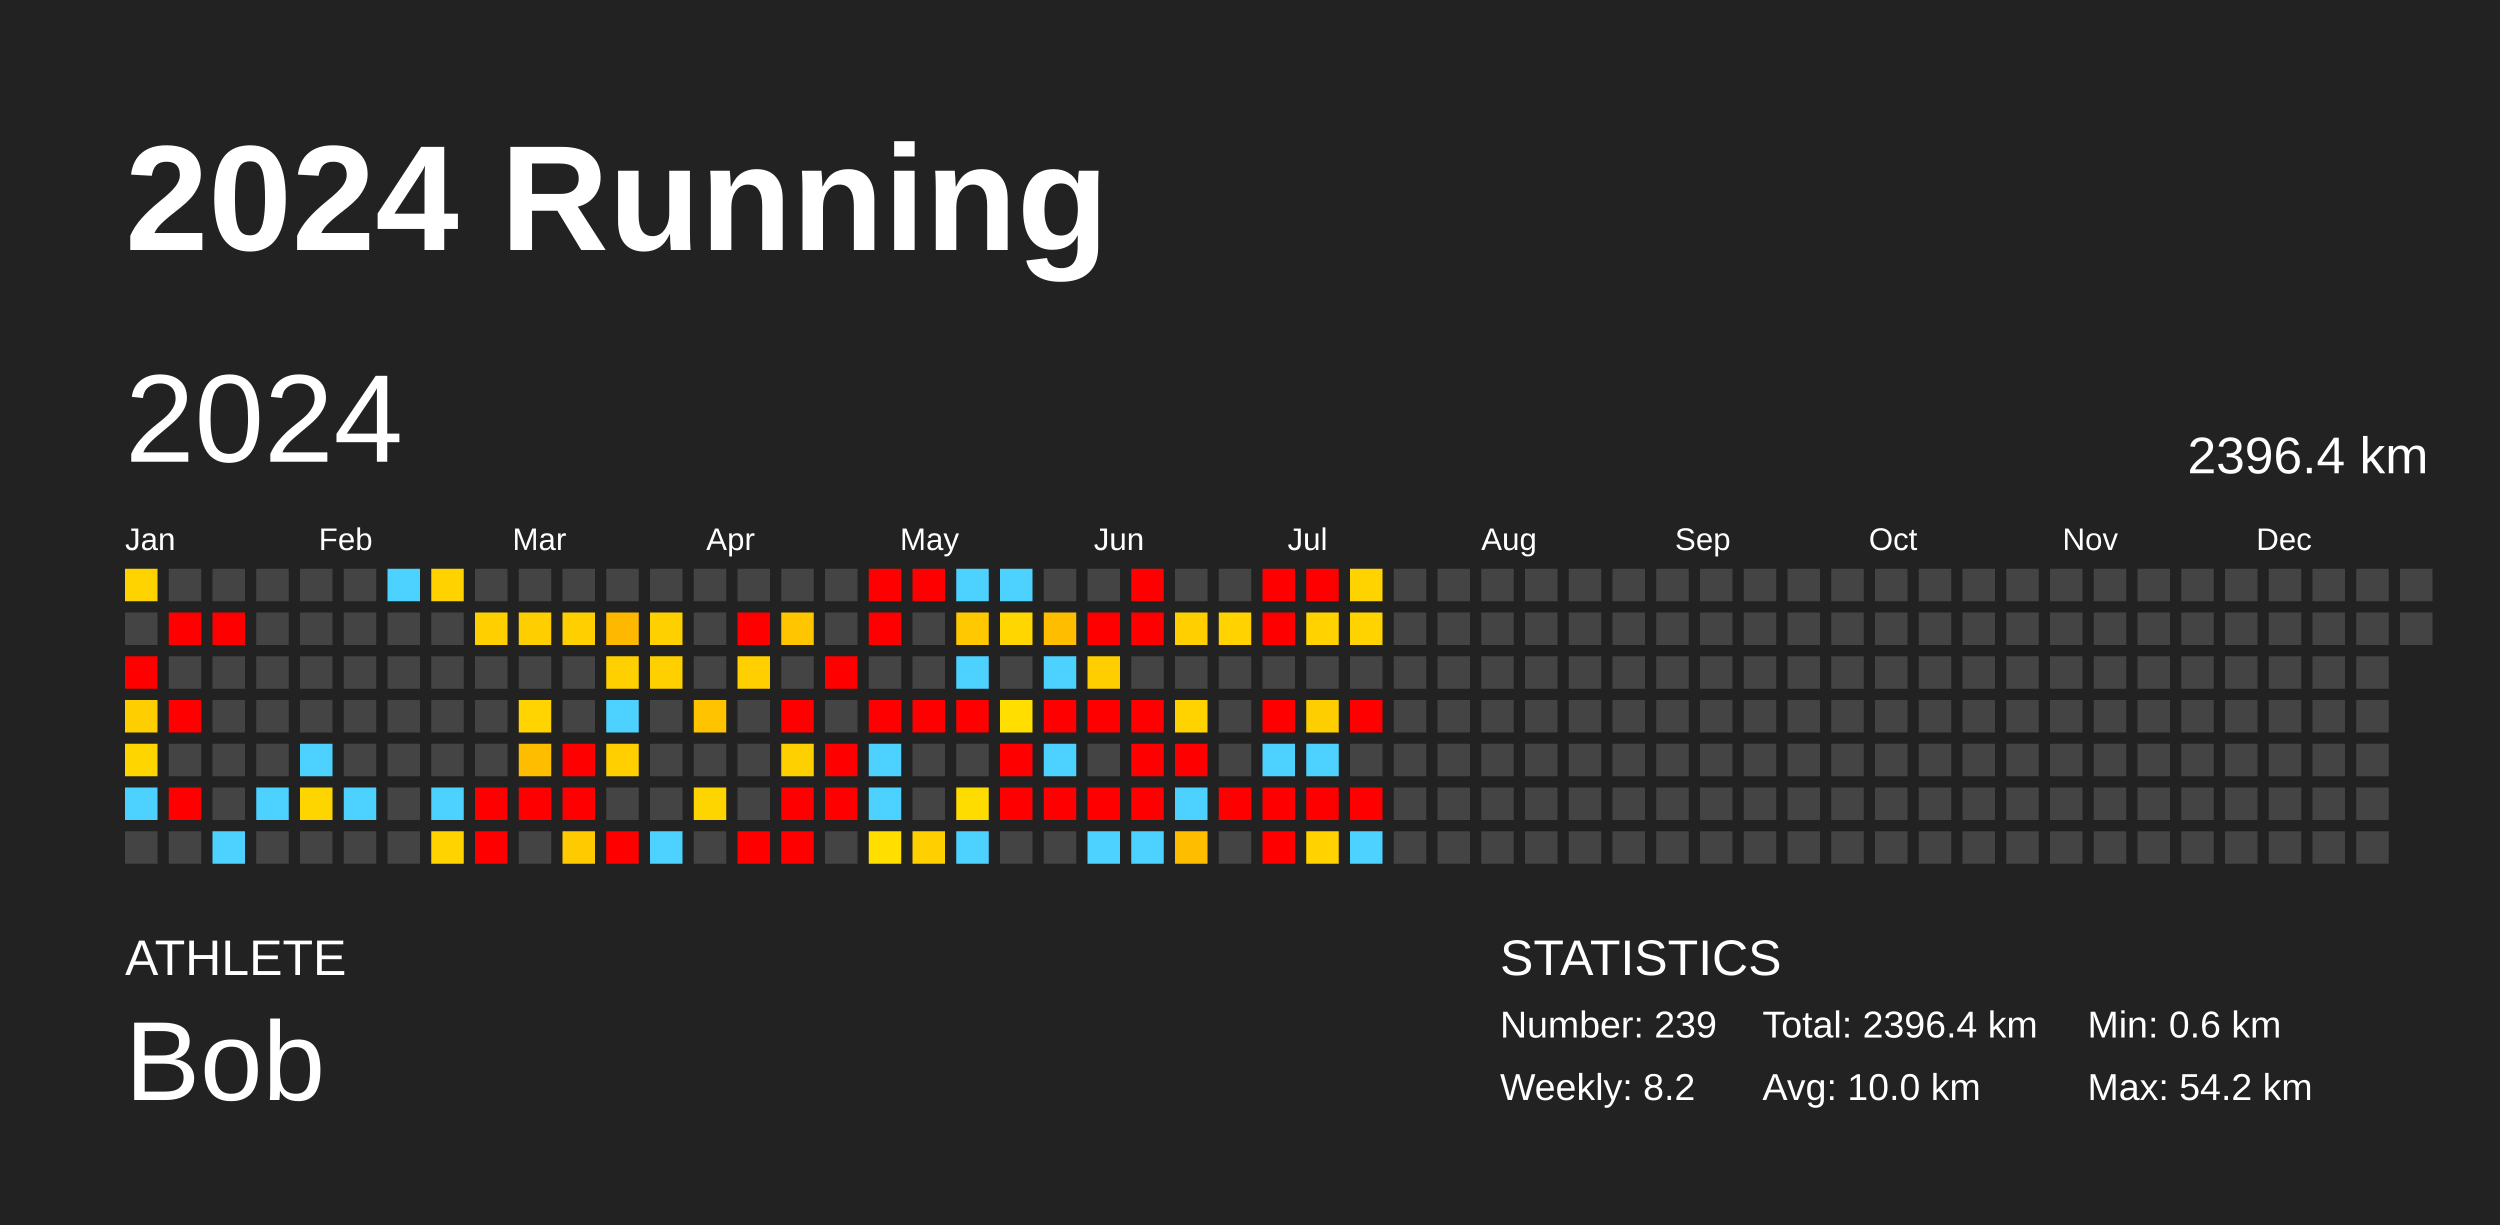
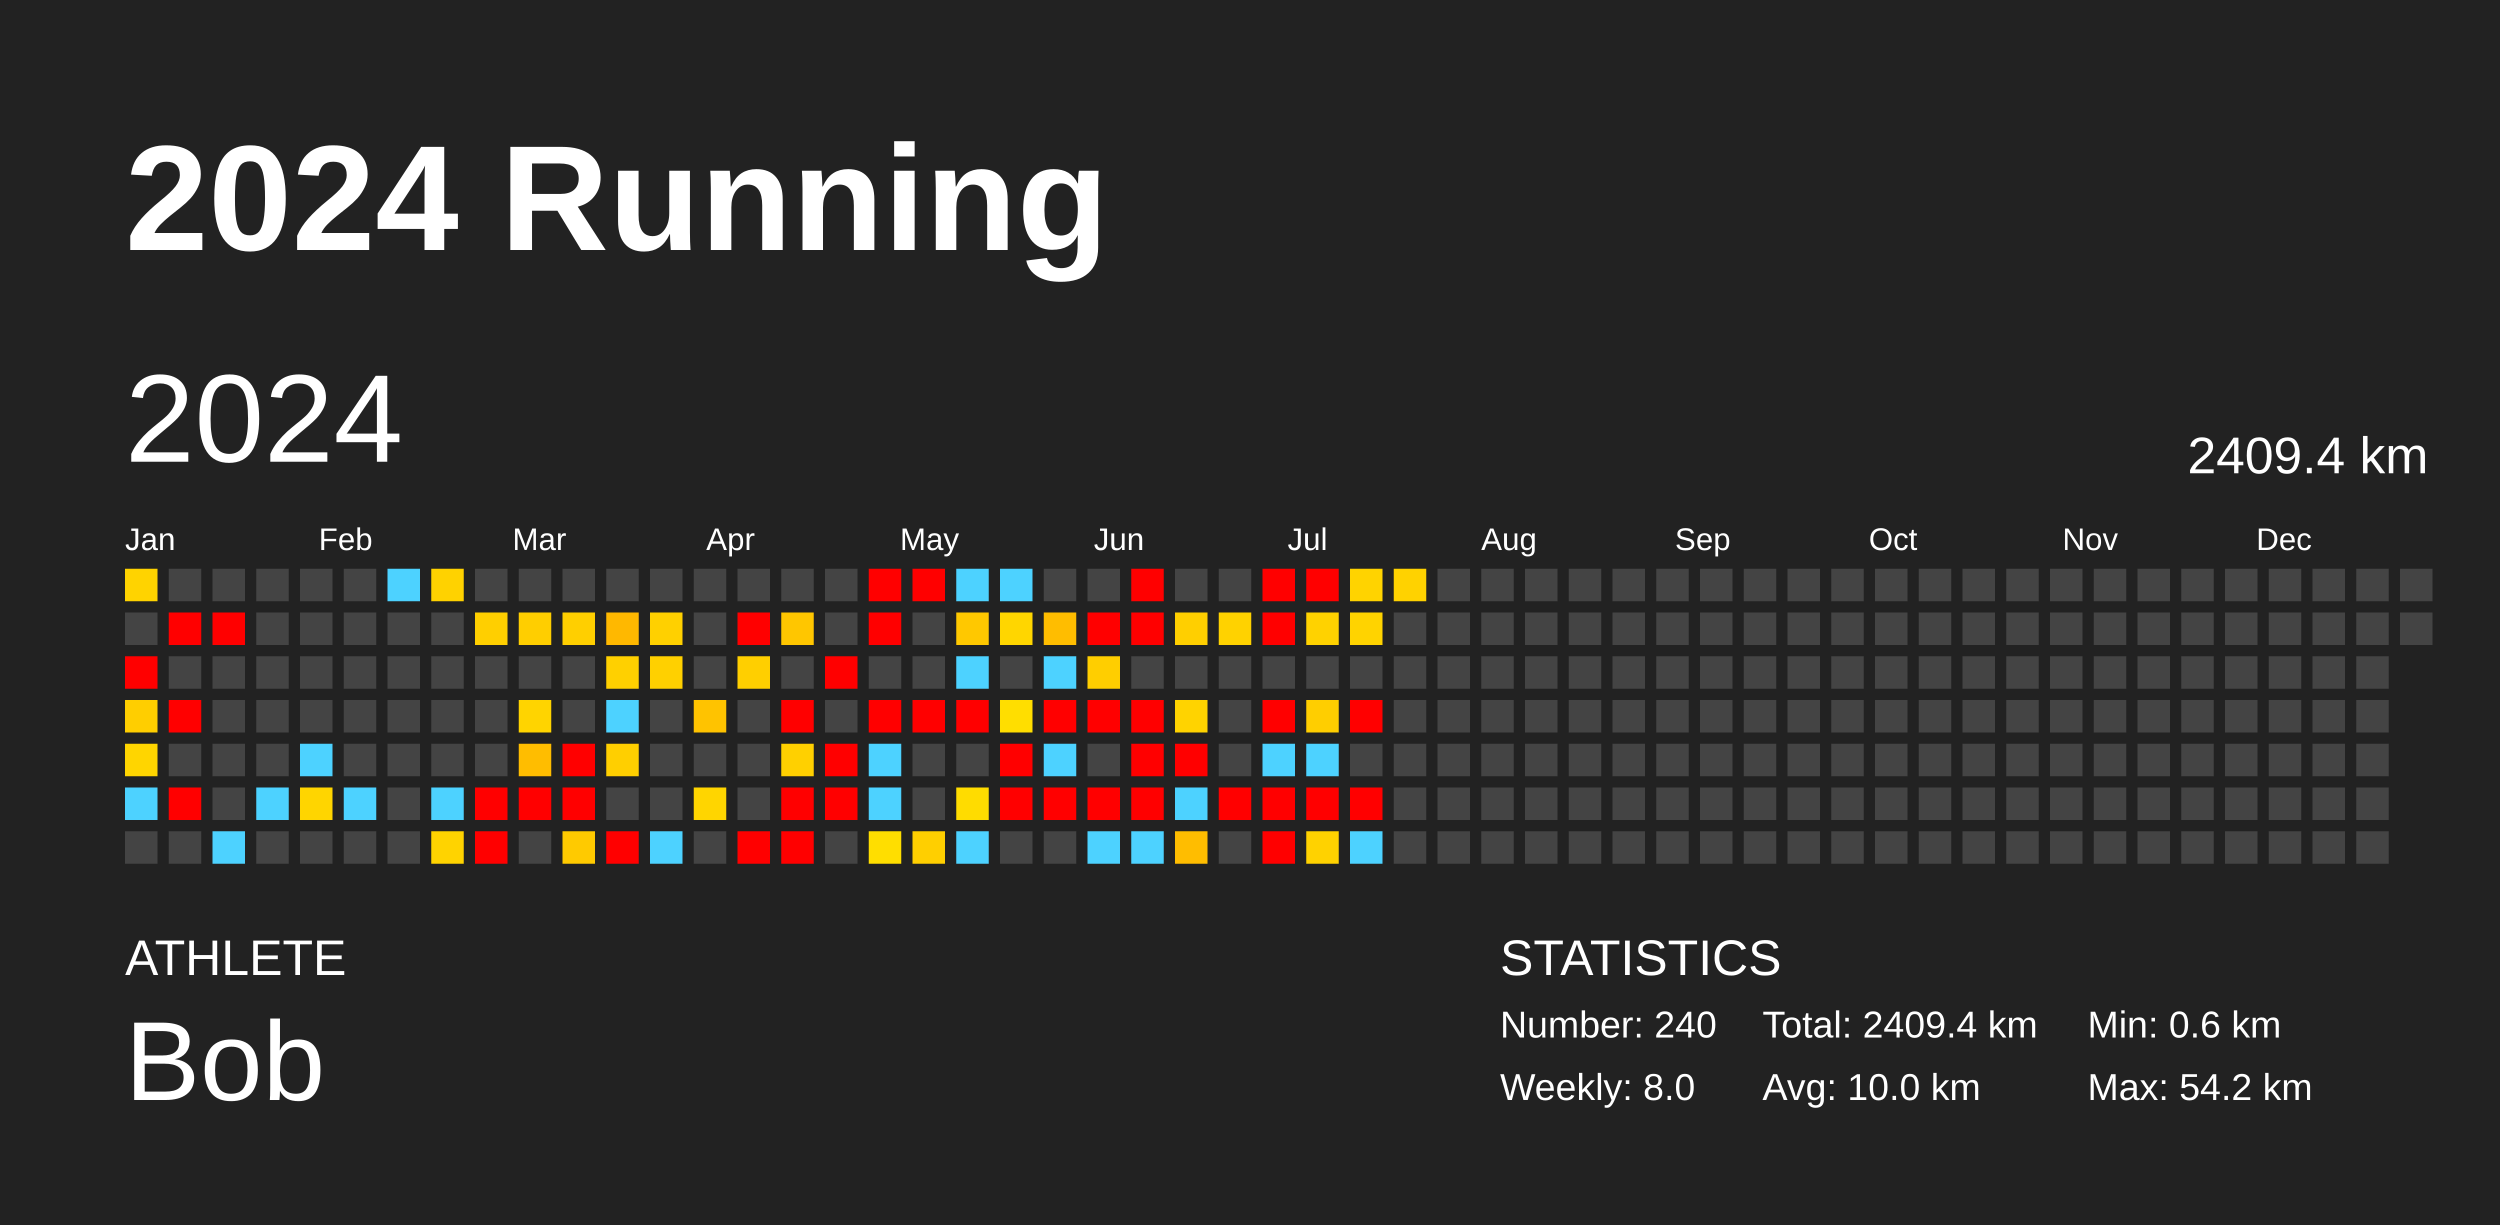
<svg xmlns="http://www.w3.org/2000/svg" baseProfile="full" height="98mm" version="1.1" viewBox="0,0,200,98" width="200mm">
  <defs />
  <rect fill="#222222" height="98" width="200" x="0" y="0" />
  <text fill="#FFFFFF" style="font-size:12px; font-family:Arial; font-weight:bold;" x="10" y="20">2024 Running</text>
  <text fill="#FFFFFF" style="font-size:4px; font-family:Arial" x="10" y="78">ATHLETE</text>
  <text fill="#FFFFFF" style="font-size:9px; font-family:Arial" x="10" y="88">Bob</text>
  <text fill="#FFFFFF" style="font-size:4px; font-family:Arial" x="120" y="78">STATISTICS</text>
-   <text fill="#FFFFFF" style="font-size:3px; font-family:Arial" x="120" y="83">Number: 239</text>
-   <text fill="#FFFFFF" style="font-size:3px; font-family:Arial" x="120" y="88">Weekly: 8.2</text>
-   <text fill="#FFFFFF" style="font-size:3px; font-family:Arial" x="141" y="83">Total: 2396.4 km</text>
+   <text fill="#FFFFFF" style="font-size:3px; font-family:Arial" x="120" y="83">Number: 240</text>
+   <text fill="#FFFFFF" style="font-size:3px; font-family:Arial" x="120" y="88">Weekly: 8.0</text>
+   <text fill="#FFFFFF" style="font-size:3px; font-family:Arial" x="141" y="83">Total: 2409.4 km</text>
  <text fill="#FFFFFF" style="font-size:3px; font-family:Arial" x="141" y="88">Avg: 10.0 km</text>
  <text fill="#FFFFFF" style="font-size:3px; font-family:Arial" x="167" y="83">Min: 0.6 km</text>
  <text fill="#FFFFFF" style="font-size:3px; font-family:Arial" x="167" y="88">Max: 54.2 km</text>
  <text dominant-baseline="hanging" fill="#FFFFFF" style="font-size:10.0px; font-family:Arial;" x="10" y="30">2024</text>
-   <text dominant-baseline="hanging" fill="#FFFFFF" style="font-size:4.125px; font-family:Arial;" x="175" y="35">2396.4 km</text>
+   <text dominant-baseline="hanging" fill="#FFFFFF" style="font-size:4.125px; font-family:Arial;" x="175" y="35">2409.4 km</text>
  <text fill="#FFFFFF" style="font-size:2.5px; font-family:Arial" x="10.0" y="44">Jan</text>
  <text fill="#FFFFFF" style="font-size:2.5px; font-family:Arial" x="25.5" y="44">Feb</text>
  <text fill="#FFFFFF" style="font-size:2.5px; font-family:Arial" x="41.0" y="44">Mar</text>
  <text fill="#FFFFFF" style="font-size:2.5px; font-family:Arial" x="56.5" y="44">Apr</text>
  <text fill="#FFFFFF" style="font-size:2.5px; font-family:Arial" x="72.0" y="44">May</text>
  <text fill="#FFFFFF" style="font-size:2.5px; font-family:Arial" x="87.5" y="44">Jun</text>
  <text fill="#FFFFFF" style="font-size:2.5px; font-family:Arial" x="103.0" y="44">Jul</text>
  <text fill="#FFFFFF" style="font-size:2.5px; font-family:Arial" x="118.5" y="44">Aug</text>
  <text fill="#FFFFFF" style="font-size:2.5px; font-family:Arial" x="134.0" y="44">Sep</text>
  <text fill="#FFFFFF" style="font-size:2.5px; font-family:Arial" x="149.5" y="44">Oct</text>
  <text fill="#FFFFFF" style="font-size:2.5px; font-family:Arial" x="165.0" y="44">Nov</text>
  <text fill="#FFFFFF" style="font-size:2.5px; font-family:Arial" x="180.5" y="44">Dec</text>
  <rect fill="#ffd300" height="2.6" width="2.6" x="10.0" y="45.5" />
  <rect fill="#444444" height="2.6" width="2.6" x="10.0" y="49.0" />
  <rect fill="red" height="2.6" width="2.6" x="10.0" y="52.5" />
  <rect fill="#ffce00" height="2.6" width="2.6" x="10.0" y="56.0" />
  <rect fill="#ffd500" height="2.6" width="2.6" x="10.0" y="59.5" />
  <rect fill="#4dd2ff" height="2.6" width="2.6" x="10.0" y="63.0" />
  <rect fill="#444444" height="2.6" width="2.6" x="10.0" y="66.5" />
  <rect fill="#444444" height="2.6" width="2.6" x="13.5" y="45.5" />
  <rect fill="red" height="2.6" width="2.6" x="13.5" y="49.0" />
  <rect fill="#444444" height="2.6" width="2.6" x="13.5" y="52.5" />
  <rect fill="red" height="2.6" width="2.6" x="13.5" y="56.0" />
  <rect fill="#444444" height="2.6" width="2.6" x="13.5" y="59.5" />
  <rect fill="red" height="2.6" width="2.6" x="13.5" y="63.0" />
  <rect fill="#444444" height="2.6" width="2.6" x="13.5" y="66.5" />
  <rect fill="#444444" height="2.6" width="2.6" x="17.0" y="45.5" />
  <rect fill="red" height="2.6" width="2.6" x="17.0" y="49.0" />
  <rect fill="#444444" height="2.6" width="2.6" x="17.0" y="52.5" />
  <rect fill="#444444" height="2.6" width="2.6" x="17.0" y="56.0" />
  <rect fill="#444444" height="2.6" width="2.6" x="17.0" y="59.5" />
  <rect fill="#444444" height="2.6" width="2.6" x="17.0" y="63.0" />
  <rect fill="#4dd2ff" height="2.6" width="2.6" x="17.0" y="66.5" />
  <rect fill="#444444" height="2.6" width="2.6" x="20.5" y="45.5" />
  <rect fill="#444444" height="2.6" width="2.6" x="20.5" y="49.0" />
  <rect fill="#444444" height="2.6" width="2.6" x="20.5" y="52.5" />
  <rect fill="#444444" height="2.6" width="2.6" x="20.5" y="56.0" />
  <rect fill="#444444" height="2.6" width="2.6" x="20.5" y="59.5" />
  <rect fill="#4dd2ff" height="2.6" width="2.6" x="20.5" y="63.0" />
  <rect fill="#444444" height="2.6" width="2.6" x="20.5" y="66.5" />
  <rect fill="#444444" height="2.6" width="2.6" x="24.0" y="45.5" />
  <rect fill="#444444" height="2.6" width="2.6" x="24.0" y="49.0" />
  <rect fill="#444444" height="2.6" width="2.6" x="24.0" y="52.5" />
  <rect fill="#444444" height="2.6" width="2.6" x="24.0" y="56.0" />
  <rect fill="#4dd2ff" height="2.6" width="2.6" x="24.0" y="59.5" />
  <rect fill="#ffd500" height="2.6" width="2.6" x="24.0" y="63.0" />
  <rect fill="#444444" height="2.6" width="2.6" x="24.0" y="66.5" />
  <rect fill="#444444" height="2.6" width="2.6" x="27.5" y="45.5" />
  <rect fill="#444444" height="2.6" width="2.6" x="27.5" y="49.0" />
  <rect fill="#444444" height="2.6" width="2.6" x="27.5" y="52.5" />
  <rect fill="#444444" height="2.6" width="2.6" x="27.5" y="56.0" />
  <rect fill="#444444" height="2.6" width="2.6" x="27.5" y="59.5" />
  <rect fill="#4dd2ff" height="2.6" width="2.6" x="27.5" y="63.0" />
  <rect fill="#444444" height="2.6" width="2.6" x="27.5" y="66.5" />
  <rect fill="#4dd2ff" height="2.6" width="2.6" x="31.0" y="45.5" />
  <rect fill="#444444" height="2.6" width="2.6" x="31.0" y="49.0" />
  <rect fill="#444444" height="2.6" width="2.6" x="31.0" y="52.5" />
  <rect fill="#444444" height="2.6" width="2.6" x="31.0" y="56.0" />
  <rect fill="#444444" height="2.6" width="2.6" x="31.0" y="59.5" />
  <rect fill="#444444" height="2.6" width="2.6" x="31.0" y="63.0" />
  <rect fill="#444444" height="2.6" width="2.6" x="31.0" y="66.5" />
  <rect fill="#ffd200" height="2.6" width="2.6" x="34.5" y="45.5" />
  <rect fill="#444444" height="2.6" width="2.6" x="34.5" y="49.0" />
  <rect fill="#444444" height="2.6" width="2.6" x="34.5" y="52.5" />
  <rect fill="#444444" height="2.6" width="2.6" x="34.5" y="56.0" />
  <rect fill="#444444" height="2.6" width="2.6" x="34.5" y="59.5" />
  <rect fill="#4dd2ff" height="2.6" width="2.6" x="34.5" y="63.0" />
  <rect fill="#ffd300" height="2.6" width="2.6" x="34.5" y="66.5" />
  <rect fill="#444444" height="2.6" width="2.6" x="38.0" y="45.5" />
  <rect fill="#ffcf00" height="2.6" width="2.6" x="38.0" y="49.0" />
  <rect fill="#444444" height="2.6" width="2.6" x="38.0" y="52.5" />
  <rect fill="#444444" height="2.6" width="2.6" x="38.0" y="56.0" />
  <rect fill="#444444" height="2.6" width="2.6" x="38.0" y="59.5" />
  <rect fill="red" height="2.6" width="2.6" x="38.0" y="63.0" />
  <rect fill="red" height="2.6" width="2.6" x="38.0" y="66.5" />
  <rect fill="#444444" height="2.6" width="2.6" x="41.5" y="45.5" />
  <rect fill="#ffce00" height="2.6" width="2.6" x="41.5" y="49.0" />
  <rect fill="#444444" height="2.6" width="2.6" x="41.5" y="52.5" />
  <rect fill="#ffd400" height="2.6" width="2.6" x="41.5" y="56.0" />
  <rect fill="#ffbd00" height="2.6" width="2.6" x="41.5" y="59.5" />
  <rect fill="red" height="2.6" width="2.6" x="41.5" y="63.0" />
  <rect fill="#444444" height="2.6" width="2.6" x="41.5" y="66.5" />
  <rect fill="#444444" height="2.6" width="2.6" x="45.0" y="45.5" />
  <rect fill="#ffcf00" height="2.6" width="2.6" x="45.0" y="49.0" />
  <rect fill="#444444" height="2.6" width="2.6" x="45.0" y="52.5" />
  <rect fill="#444444" height="2.6" width="2.6" x="45.0" y="56.0" />
  <rect fill="red" height="2.6" width="2.6" x="45.0" y="59.5" />
  <rect fill="red" height="2.6" width="2.6" x="45.0" y="63.0" />
  <rect fill="#ffca00" height="2.6" width="2.6" x="45.0" y="66.5" />
  <rect fill="#444444" height="2.6" width="2.6" x="48.5" y="45.5" />
  <rect fill="#ffb800" height="2.6" width="2.6" x="48.5" y="49.0" />
  <rect fill="#ffd000" height="2.6" width="2.6" x="48.5" y="52.5" />
  <rect fill="#4dd2ff" height="2.6" width="2.6" x="48.5" y="56.0" />
  <rect fill="#ffcf00" height="2.6" width="2.6" x="48.5" y="59.5" />
  <rect fill="#444444" height="2.6" width="2.6" x="48.5" y="63.0" />
  <rect fill="red" height="2.6" width="2.6" x="48.5" y="66.5" />
  <rect fill="#444444" height="2.6" width="2.6" x="52.0" y="45.5" />
  <rect fill="#ffd000" height="2.6" width="2.6" x="52.0" y="49.0" />
  <rect fill="#ffd000" height="2.6" width="2.6" x="52.0" y="52.5" />
  <rect fill="#444444" height="2.6" width="2.6" x="52.0" y="56.0" />
  <rect fill="#444444" height="2.6" width="2.6" x="52.0" y="59.5" />
  <rect fill="#444444" height="2.6" width="2.6" x="52.0" y="63.0" />
  <rect fill="#4dd2ff" height="2.6" width="2.6" x="52.0" y="66.5" />
  <rect fill="#444444" height="2.6" width="2.6" x="55.5" y="45.5" />
  <rect fill="#444444" height="2.6" width="2.6" x="55.5" y="49.0" />
  <rect fill="#444444" height="2.6" width="2.6" x="55.5" y="52.5" />
  <rect fill="#ffc300" height="2.6" width="2.6" x="55.5" y="56.0" />
  <rect fill="#444444" height="2.6" width="2.6" x="55.5" y="59.5" />
  <rect fill="#ffd500" height="2.6" width="2.6" x="55.5" y="63.0" />
  <rect fill="#444444" height="2.6" width="2.6" x="55.5" y="66.5" />
  <rect fill="#444444" height="2.6" width="2.6" x="59.0" y="45.5" />
  <rect fill="red" height="2.6" width="2.6" x="59.0" y="49.0" />
  <rect fill="#ffcf00" height="2.6" width="2.6" x="59.0" y="52.5" />
  <rect fill="#444444" height="2.6" width="2.6" x="59.0" y="56.0" />
  <rect fill="#444444" height="2.6" width="2.6" x="59.0" y="59.5" />
  <rect fill="#444444" height="2.6" width="2.6" x="59.0" y="63.0" />
  <rect fill="red" height="2.6" width="2.6" x="59.0" y="66.5" />
  <rect fill="#444444" height="2.6" width="2.6" x="62.5" y="45.5" />
  <rect fill="#ffc600" height="2.6" width="2.6" x="62.5" y="49.0" />
  <rect fill="#444444" height="2.6" width="2.6" x="62.5" y="52.5" />
  <rect fill="red" height="2.6" width="2.6" x="62.5" y="56.0" />
  <rect fill="#ffd000" height="2.6" width="2.6" x="62.5" y="59.5" />
  <rect fill="red" height="2.6" width="2.6" x="62.5" y="63.0" />
  <rect fill="red" height="2.6" width="2.6" x="62.5" y="66.5" />
  <rect fill="#444444" height="2.6" width="2.6" x="66.0" y="45.5" />
  <rect fill="#444444" height="2.6" width="2.6" x="66.0" y="49.0" />
  <rect fill="red" height="2.6" width="2.6" x="66.0" y="52.5" />
  <rect fill="#444444" height="2.6" width="2.6" x="66.0" y="56.0" />
  <rect fill="red" height="2.6" width="2.6" x="66.0" y="59.5" />
  <rect fill="red" height="2.6" width="2.6" x="66.0" y="63.0" />
  <rect fill="#444444" height="2.6" width="2.6" x="66.0" y="66.5" />
  <rect fill="red" height="2.6" width="2.6" x="69.5" y="45.5" />
  <rect fill="red" height="2.6" width="2.6" x="69.5" y="49.0" />
  <rect fill="#444444" height="2.6" width="2.6" x="69.5" y="52.5" />
  <rect fill="red" height="2.6" width="2.6" x="69.5" y="56.0" />
  <rect fill="#4dd2ff" height="2.6" width="2.6" x="69.5" y="59.5" />
  <rect fill="#4dd2ff" height="2.6" width="2.6" x="69.5" y="63.0" />
  <rect fill="#ffde00" height="2.6" width="2.6" x="69.5" y="66.5" />
  <rect fill="red" height="2.6" width="2.6" x="73.0" y="45.5" />
  <rect fill="#444444" height="2.6" width="2.6" x="73.0" y="49.0" />
  <rect fill="#444444" height="2.6" width="2.6" x="73.0" y="52.5" />
  <rect fill="red" height="2.6" width="2.6" x="73.0" y="56.0" />
  <rect fill="#444444" height="2.6" width="2.6" x="73.0" y="59.5" />
  <rect fill="#444444" height="2.6" width="2.6" x="73.0" y="63.0" />
  <rect fill="#ffcf00" height="2.6" width="2.6" x="73.0" y="66.5" />
  <rect fill="#4dd2ff" height="2.6" width="2.6" x="76.5" y="45.5" />
  <rect fill="#ffc800" height="2.6" width="2.6" x="76.5" y="49.0" />
  <rect fill="#4dd2ff" height="2.6" width="2.6" x="76.5" y="52.5" />
  <rect fill="red" height="2.6" width="2.6" x="76.5" y="56.0" />
  <rect fill="#444444" height="2.6" width="2.6" x="76.5" y="59.5" />
  <rect fill="#ffdc00" height="2.6" width="2.6" x="76.5" y="63.0" />
  <rect fill="#4dd2ff" height="2.6" width="2.6" x="76.5" y="66.5" />
  <rect fill="#4dd2ff" height="2.6" width="2.6" x="80.0" y="45.5" />
  <rect fill="#ffd600" height="2.6" width="2.6" x="80.0" y="49.0" />
  <rect fill="#444444" height="2.6" width="2.6" x="80.0" y="52.5" />
  <rect fill="#ffde00" height="2.6" width="2.6" x="80.0" y="56.0" />
  <rect fill="red" height="2.6" width="2.6" x="80.0" y="59.5" />
  <rect fill="red" height="2.6" width="2.6" x="80.0" y="63.0" />
  <rect fill="#444444" height="2.6" width="2.6" x="80.0" y="66.5" />
  <rect fill="#444444" height="2.6" width="2.6" x="83.5" y="45.5" />
  <rect fill="#ffbd00" height="2.6" width="2.6" x="83.5" y="49.0" />
  <rect fill="#4dd2ff" height="2.6" width="2.6" x="83.5" y="52.5" />
  <rect fill="red" height="2.6" width="2.6" x="83.5" y="56.0" />
  <rect fill="#4dd2ff" height="2.6" width="2.6" x="83.5" y="59.5" />
  <rect fill="red" height="2.6" width="2.6" x="83.5" y="63.0" />
  <rect fill="#444444" height="2.6" width="2.6" x="83.5" y="66.5" />
  <rect fill="#444444" height="2.6" width="2.6" x="87.0" y="45.5" />
  <rect fill="red" height="2.6" width="2.6" x="87.0" y="49.0" />
  <rect fill="#ffce00" height="2.6" width="2.6" x="87.0" y="52.5" />
  <rect fill="red" height="2.6" width="2.6" x="87.0" y="56.0" />
  <rect fill="#444444" height="2.6" width="2.6" x="87.0" y="59.5" />
  <rect fill="red" height="2.6" width="2.6" x="87.0" y="63.0" />
  <rect fill="#4dd2ff" height="2.6" width="2.6" x="87.0" y="66.5" />
  <rect fill="red" height="2.6" width="2.6" x="90.5" y="45.5" />
  <rect fill="red" height="2.6" width="2.6" x="90.5" y="49.0" />
  <rect fill="#444444" height="2.6" width="2.6" x="90.5" y="52.5" />
  <rect fill="red" height="2.6" width="2.6" x="90.5" y="56.0" />
  <rect fill="red" height="2.6" width="2.6" x="90.5" y="59.5" />
  <rect fill="red" height="2.6" width="2.6" x="90.5" y="63.0" />
  <rect fill="#4dd2ff" height="2.6" width="2.6" x="90.5" y="66.5" />
  <rect fill="#444444" height="2.6" width="2.6" x="94.0" y="45.5" />
  <rect fill="#ffcf00" height="2.6" width="2.6" x="94.0" y="49.0" />
  <rect fill="#444444" height="2.6" width="2.6" x="94.0" y="52.5" />
  <rect fill="#ffd300" height="2.6" width="2.6" x="94.0" y="56.0" />
  <rect fill="red" height="2.6" width="2.6" x="94.0" y="59.5" />
  <rect fill="#4dd2ff" height="2.6" width="2.6" x="94.0" y="63.0" />
  <rect fill="#ffbd00" height="2.6" width="2.6" x="94.0" y="66.5" />
  <rect fill="#444444" height="2.6" width="2.6" x="97.5" y="45.5" />
  <rect fill="#ffd200" height="2.6" width="2.6" x="97.5" y="49.0" />
  <rect fill="#444444" height="2.6" width="2.6" x="97.5" y="52.5" />
  <rect fill="#444444" height="2.6" width="2.6" x="97.5" y="56.0" />
  <rect fill="#444444" height="2.6" width="2.6" x="97.5" y="59.5" />
  <rect fill="red" height="2.6" width="2.6" x="97.5" y="63.0" />
  <rect fill="#444444" height="2.6" width="2.6" x="97.5" y="66.5" />
  <rect fill="red" height="2.6" width="2.6" x="101.0" y="45.5" />
  <rect fill="red" height="2.6" width="2.6" x="101.0" y="49.0" />
  <rect fill="#444444" height="2.6" width="2.6" x="101.0" y="52.5" />
  <rect fill="red" height="2.6" width="2.6" x="101.0" y="56.0" />
  <rect fill="#4dd2ff" height="2.6" width="2.6" x="101.0" y="59.5" />
  <rect fill="red" height="2.6" width="2.6" x="101.0" y="63.0" />
  <rect fill="red" height="2.6" width="2.6" x="101.0" y="66.5" />
  <rect fill="red" height="2.6" width="2.6" x="104.5" y="45.5" />
  <rect fill="#ffd200" height="2.6" width="2.6" x="104.5" y="49.0" />
  <rect fill="#444444" height="2.6" width="2.6" x="104.5" y="52.5" />
  <rect fill="#ffce00" height="2.6" width="2.6" x="104.5" y="56.0" />
  <rect fill="#4dd2ff" height="2.6" width="2.6" x="104.5" y="59.5" />
  <rect fill="red" height="2.6" width="2.6" x="104.5" y="63.0" />
  <rect fill="#ffd200" height="2.6" width="2.6" x="104.5" y="66.5" />
  <rect fill="#ffd300" height="2.6" width="2.6" x="108.0" y="45.5" />
  <rect fill="#ffd300" height="2.6" width="2.6" x="108.0" y="49.0" />
  <rect fill="#444444" height="2.6" width="2.6" x="108.0" y="52.5" />
  <rect fill="red" height="2.6" width="2.6" x="108.0" y="56.0" />
  <rect fill="#444444" height="2.6" width="2.6" x="108.0" y="59.5" />
  <rect fill="red" height="2.6" width="2.6" x="108.0" y="63.0" />
  <rect fill="#4dd2ff" height="2.6" width="2.6" x="108.0" y="66.5" />
-   <rect fill="#444444" height="2.6" width="2.6" x="111.5" y="45.5" />
+   <rect fill="#ffd200" height="2.6" width="2.6" x="111.5" y="45.5" />
  <rect fill="#444444" height="2.6" width="2.6" x="111.5" y="49.0" />
  <rect fill="#444444" height="2.6" width="2.6" x="111.5" y="52.5" />
  <rect fill="#444444" height="2.6" width="2.6" x="111.5" y="56.0" />
  <rect fill="#444444" height="2.6" width="2.6" x="111.5" y="59.5" />
  <rect fill="#444444" height="2.6" width="2.6" x="111.5" y="63.0" />
  <rect fill="#444444" height="2.6" width="2.6" x="111.5" y="66.5" />
  <rect fill="#444444" height="2.6" width="2.6" x="115.0" y="45.5" />
  <rect fill="#444444" height="2.6" width="2.6" x="115.0" y="49.0" />
  <rect fill="#444444" height="2.6" width="2.6" x="115.0" y="52.5" />
  <rect fill="#444444" height="2.6" width="2.6" x="115.0" y="56.0" />
  <rect fill="#444444" height="2.6" width="2.6" x="115.0" y="59.5" />
  <rect fill="#444444" height="2.6" width="2.6" x="115.0" y="63.0" />
  <rect fill="#444444" height="2.6" width="2.6" x="115.0" y="66.5" />
  <rect fill="#444444" height="2.6" width="2.6" x="118.5" y="45.5" />
  <rect fill="#444444" height="2.6" width="2.6" x="118.5" y="49.0" />
  <rect fill="#444444" height="2.6" width="2.6" x="118.5" y="52.5" />
  <rect fill="#444444" height="2.6" width="2.6" x="118.5" y="56.0" />
  <rect fill="#444444" height="2.6" width="2.6" x="118.5" y="59.5" />
  <rect fill="#444444" height="2.6" width="2.6" x="118.5" y="63.0" />
  <rect fill="#444444" height="2.6" width="2.6" x="118.5" y="66.5" />
  <rect fill="#444444" height="2.6" width="2.6" x="122.0" y="45.5" />
  <rect fill="#444444" height="2.6" width="2.6" x="122.0" y="49.0" />
  <rect fill="#444444" height="2.6" width="2.6" x="122.0" y="52.5" />
  <rect fill="#444444" height="2.6" width="2.6" x="122.0" y="56.0" />
  <rect fill="#444444" height="2.6" width="2.6" x="122.0" y="59.5" />
  <rect fill="#444444" height="2.6" width="2.6" x="122.0" y="63.0" />
  <rect fill="#444444" height="2.6" width="2.6" x="122.0" y="66.5" />
  <rect fill="#444444" height="2.6" width="2.6" x="125.5" y="45.5" />
  <rect fill="#444444" height="2.6" width="2.6" x="125.5" y="49.0" />
  <rect fill="#444444" height="2.6" width="2.6" x="125.5" y="52.5" />
  <rect fill="#444444" height="2.6" width="2.6" x="125.5" y="56.0" />
  <rect fill="#444444" height="2.6" width="2.6" x="125.5" y="59.5" />
  <rect fill="#444444" height="2.6" width="2.6" x="125.5" y="63.0" />
  <rect fill="#444444" height="2.6" width="2.6" x="125.5" y="66.5" />
  <rect fill="#444444" height="2.6" width="2.6" x="129.0" y="45.5" />
  <rect fill="#444444" height="2.6" width="2.6" x="129.0" y="49.0" />
  <rect fill="#444444" height="2.6" width="2.6" x="129.0" y="52.5" />
  <rect fill="#444444" height="2.6" width="2.6" x="129.0" y="56.0" />
  <rect fill="#444444" height="2.6" width="2.6" x="129.0" y="59.5" />
  <rect fill="#444444" height="2.6" width="2.6" x="129.0" y="63.0" />
  <rect fill="#444444" height="2.6" width="2.6" x="129.0" y="66.5" />
  <rect fill="#444444" height="2.6" width="2.6" x="132.5" y="45.5" />
  <rect fill="#444444" height="2.6" width="2.6" x="132.5" y="49.0" />
  <rect fill="#444444" height="2.6" width="2.6" x="132.5" y="52.5" />
  <rect fill="#444444" height="2.6" width="2.6" x="132.5" y="56.0" />
  <rect fill="#444444" height="2.6" width="2.6" x="132.5" y="59.5" />
  <rect fill="#444444" height="2.6" width="2.6" x="132.5" y="63.0" />
  <rect fill="#444444" height="2.6" width="2.6" x="132.5" y="66.5" />
  <rect fill="#444444" height="2.6" width="2.6" x="136.0" y="45.5" />
  <rect fill="#444444" height="2.6" width="2.6" x="136.0" y="49.0" />
  <rect fill="#444444" height="2.6" width="2.6" x="136.0" y="52.5" />
  <rect fill="#444444" height="2.6" width="2.6" x="136.0" y="56.0" />
  <rect fill="#444444" height="2.6" width="2.6" x="136.0" y="59.5" />
  <rect fill="#444444" height="2.6" width="2.6" x="136.0" y="63.0" />
  <rect fill="#444444" height="2.6" width="2.6" x="136.0" y="66.5" />
  <rect fill="#444444" height="2.6" width="2.6" x="139.5" y="45.5" />
  <rect fill="#444444" height="2.6" width="2.6" x="139.5" y="49.0" />
  <rect fill="#444444" height="2.6" width="2.6" x="139.5" y="52.5" />
  <rect fill="#444444" height="2.6" width="2.6" x="139.5" y="56.0" />
  <rect fill="#444444" height="2.6" width="2.6" x="139.5" y="59.5" />
  <rect fill="#444444" height="2.6" width="2.6" x="139.5" y="63.0" />
  <rect fill="#444444" height="2.6" width="2.6" x="139.5" y="66.5" />
  <rect fill="#444444" height="2.6" width="2.6" x="143.0" y="45.5" />
  <rect fill="#444444" height="2.6" width="2.6" x="143.0" y="49.0" />
  <rect fill="#444444" height="2.6" width="2.6" x="143.0" y="52.5" />
  <rect fill="#444444" height="2.6" width="2.6" x="143.0" y="56.0" />
  <rect fill="#444444" height="2.6" width="2.6" x="143.0" y="59.5" />
  <rect fill="#444444" height="2.6" width="2.6" x="143.0" y="63.0" />
  <rect fill="#444444" height="2.6" width="2.6" x="143.0" y="66.5" />
  <rect fill="#444444" height="2.6" width="2.6" x="146.5" y="45.5" />
  <rect fill="#444444" height="2.6" width="2.6" x="146.5" y="49.0" />
  <rect fill="#444444" height="2.6" width="2.6" x="146.5" y="52.5" />
  <rect fill="#444444" height="2.6" width="2.6" x="146.5" y="56.0" />
  <rect fill="#444444" height="2.6" width="2.6" x="146.5" y="59.5" />
  <rect fill="#444444" height="2.6" width="2.6" x="146.5" y="63.0" />
  <rect fill="#444444" height="2.6" width="2.6" x="146.5" y="66.5" />
  <rect fill="#444444" height="2.6" width="2.6" x="150.0" y="45.5" />
  <rect fill="#444444" height="2.6" width="2.6" x="150.0" y="49.0" />
  <rect fill="#444444" height="2.6" width="2.6" x="150.0" y="52.5" />
  <rect fill="#444444" height="2.6" width="2.6" x="150.0" y="56.0" />
  <rect fill="#444444" height="2.6" width="2.6" x="150.0" y="59.5" />
  <rect fill="#444444" height="2.6" width="2.6" x="150.0" y="63.0" />
  <rect fill="#444444" height="2.6" width="2.6" x="150.0" y="66.5" />
  <rect fill="#444444" height="2.6" width="2.6" x="153.5" y="45.5" />
  <rect fill="#444444" height="2.6" width="2.6" x="153.5" y="49.0" />
  <rect fill="#444444" height="2.6" width="2.6" x="153.5" y="52.5" />
  <rect fill="#444444" height="2.6" width="2.6" x="153.5" y="56.0" />
  <rect fill="#444444" height="2.6" width="2.6" x="153.5" y="59.5" />
  <rect fill="#444444" height="2.6" width="2.6" x="153.5" y="63.0" />
  <rect fill="#444444" height="2.6" width="2.6" x="153.5" y="66.5" />
  <rect fill="#444444" height="2.6" width="2.6" x="157.0" y="45.5" />
  <rect fill="#444444" height="2.6" width="2.6" x="157.0" y="49.0" />
  <rect fill="#444444" height="2.6" width="2.6" x="157.0" y="52.5" />
  <rect fill="#444444" height="2.6" width="2.6" x="157.0" y="56.0" />
  <rect fill="#444444" height="2.6" width="2.6" x="157.0" y="59.5" />
  <rect fill="#444444" height="2.6" width="2.6" x="157.0" y="63.0" />
  <rect fill="#444444" height="2.6" width="2.6" x="157.0" y="66.5" />
  <rect fill="#444444" height="2.6" width="2.6" x="160.5" y="45.5" />
  <rect fill="#444444" height="2.6" width="2.6" x="160.5" y="49.0" />
  <rect fill="#444444" height="2.6" width="2.6" x="160.5" y="52.5" />
  <rect fill="#444444" height="2.6" width="2.6" x="160.5" y="56.0" />
  <rect fill="#444444" height="2.6" width="2.6" x="160.5" y="59.5" />
  <rect fill="#444444" height="2.6" width="2.6" x="160.5" y="63.0" />
  <rect fill="#444444" height="2.6" width="2.6" x="160.5" y="66.5" />
  <rect fill="#444444" height="2.6" width="2.6" x="164.0" y="45.5" />
  <rect fill="#444444" height="2.6" width="2.6" x="164.0" y="49.0" />
  <rect fill="#444444" height="2.6" width="2.6" x="164.0" y="52.5" />
  <rect fill="#444444" height="2.6" width="2.6" x="164.0" y="56.0" />
  <rect fill="#444444" height="2.6" width="2.6" x="164.0" y="59.5" />
  <rect fill="#444444" height="2.6" width="2.6" x="164.0" y="63.0" />
  <rect fill="#444444" height="2.6" width="2.6" x="164.0" y="66.5" />
  <rect fill="#444444" height="2.6" width="2.6" x="167.5" y="45.5" />
  <rect fill="#444444" height="2.6" width="2.6" x="167.5" y="49.0" />
  <rect fill="#444444" height="2.6" width="2.6" x="167.5" y="52.5" />
  <rect fill="#444444" height="2.6" width="2.6" x="167.5" y="56.0" />
  <rect fill="#444444" height="2.6" width="2.6" x="167.5" y="59.5" />
  <rect fill="#444444" height="2.6" width="2.6" x="167.5" y="63.0" />
  <rect fill="#444444" height="2.6" width="2.6" x="167.5" y="66.5" />
  <rect fill="#444444" height="2.6" width="2.6" x="171.0" y="45.5" />
  <rect fill="#444444" height="2.6" width="2.6" x="171.0" y="49.0" />
  <rect fill="#444444" height="2.6" width="2.6" x="171.0" y="52.5" />
  <rect fill="#444444" height="2.6" width="2.6" x="171.0" y="56.0" />
  <rect fill="#444444" height="2.6" width="2.6" x="171.0" y="59.5" />
  <rect fill="#444444" height="2.6" width="2.6" x="171.0" y="63.0" />
  <rect fill="#444444" height="2.6" width="2.6" x="171.0" y="66.5" />
  <rect fill="#444444" height="2.6" width="2.6" x="174.5" y="45.5" />
  <rect fill="#444444" height="2.6" width="2.6" x="174.5" y="49.0" />
  <rect fill="#444444" height="2.6" width="2.6" x="174.5" y="52.5" />
  <rect fill="#444444" height="2.6" width="2.6" x="174.5" y="56.0" />
  <rect fill="#444444" height="2.6" width="2.6" x="174.5" y="59.5" />
  <rect fill="#444444" height="2.6" width="2.6" x="174.5" y="63.0" />
  <rect fill="#444444" height="2.6" width="2.6" x="174.5" y="66.5" />
  <rect fill="#444444" height="2.6" width="2.6" x="178.0" y="45.5" />
  <rect fill="#444444" height="2.6" width="2.6" x="178.0" y="49.0" />
  <rect fill="#444444" height="2.6" width="2.6" x="178.0" y="52.5" />
  <rect fill="#444444" height="2.6" width="2.6" x="178.0" y="56.0" />
  <rect fill="#444444" height="2.6" width="2.6" x="178.0" y="59.5" />
  <rect fill="#444444" height="2.6" width="2.6" x="178.0" y="63.0" />
  <rect fill="#444444" height="2.6" width="2.6" x="178.0" y="66.5" />
  <rect fill="#444444" height="2.6" width="2.6" x="181.5" y="45.5" />
  <rect fill="#444444" height="2.6" width="2.6" x="181.5" y="49.0" />
  <rect fill="#444444" height="2.6" width="2.6" x="181.5" y="52.5" />
  <rect fill="#444444" height="2.6" width="2.6" x="181.5" y="56.0" />
  <rect fill="#444444" height="2.6" width="2.6" x="181.5" y="59.5" />
  <rect fill="#444444" height="2.6" width="2.6" x="181.5" y="63.0" />
  <rect fill="#444444" height="2.6" width="2.6" x="181.5" y="66.5" />
  <rect fill="#444444" height="2.6" width="2.6" x="185.0" y="45.5" />
  <rect fill="#444444" height="2.6" width="2.6" x="185.0" y="49.0" />
  <rect fill="#444444" height="2.6" width="2.6" x="185.0" y="52.5" />
  <rect fill="#444444" height="2.6" width="2.6" x="185.0" y="56.0" />
  <rect fill="#444444" height="2.6" width="2.6" x="185.0" y="59.5" />
  <rect fill="#444444" height="2.6" width="2.6" x="185.0" y="63.0" />
  <rect fill="#444444" height="2.6" width="2.6" x="185.0" y="66.5" />
  <rect fill="#444444" height="2.6" width="2.6" x="188.5" y="45.5" />
  <rect fill="#444444" height="2.6" width="2.6" x="188.5" y="49.0" />
  <rect fill="#444444" height="2.6" width="2.6" x="188.5" y="52.5" />
  <rect fill="#444444" height="2.6" width="2.6" x="188.5" y="56.0" />
  <rect fill="#444444" height="2.6" width="2.6" x="188.5" y="59.5" />
  <rect fill="#444444" height="2.6" width="2.6" x="188.5" y="63.0" />
  <rect fill="#444444" height="2.6" width="2.6" x="188.5" y="66.5" />
  <rect fill="#444444" height="2.6" width="2.6" x="192.0" y="45.5" />
  <rect fill="#444444" height="2.6" width="2.6" x="192.0" y="49.0" />
</svg>
